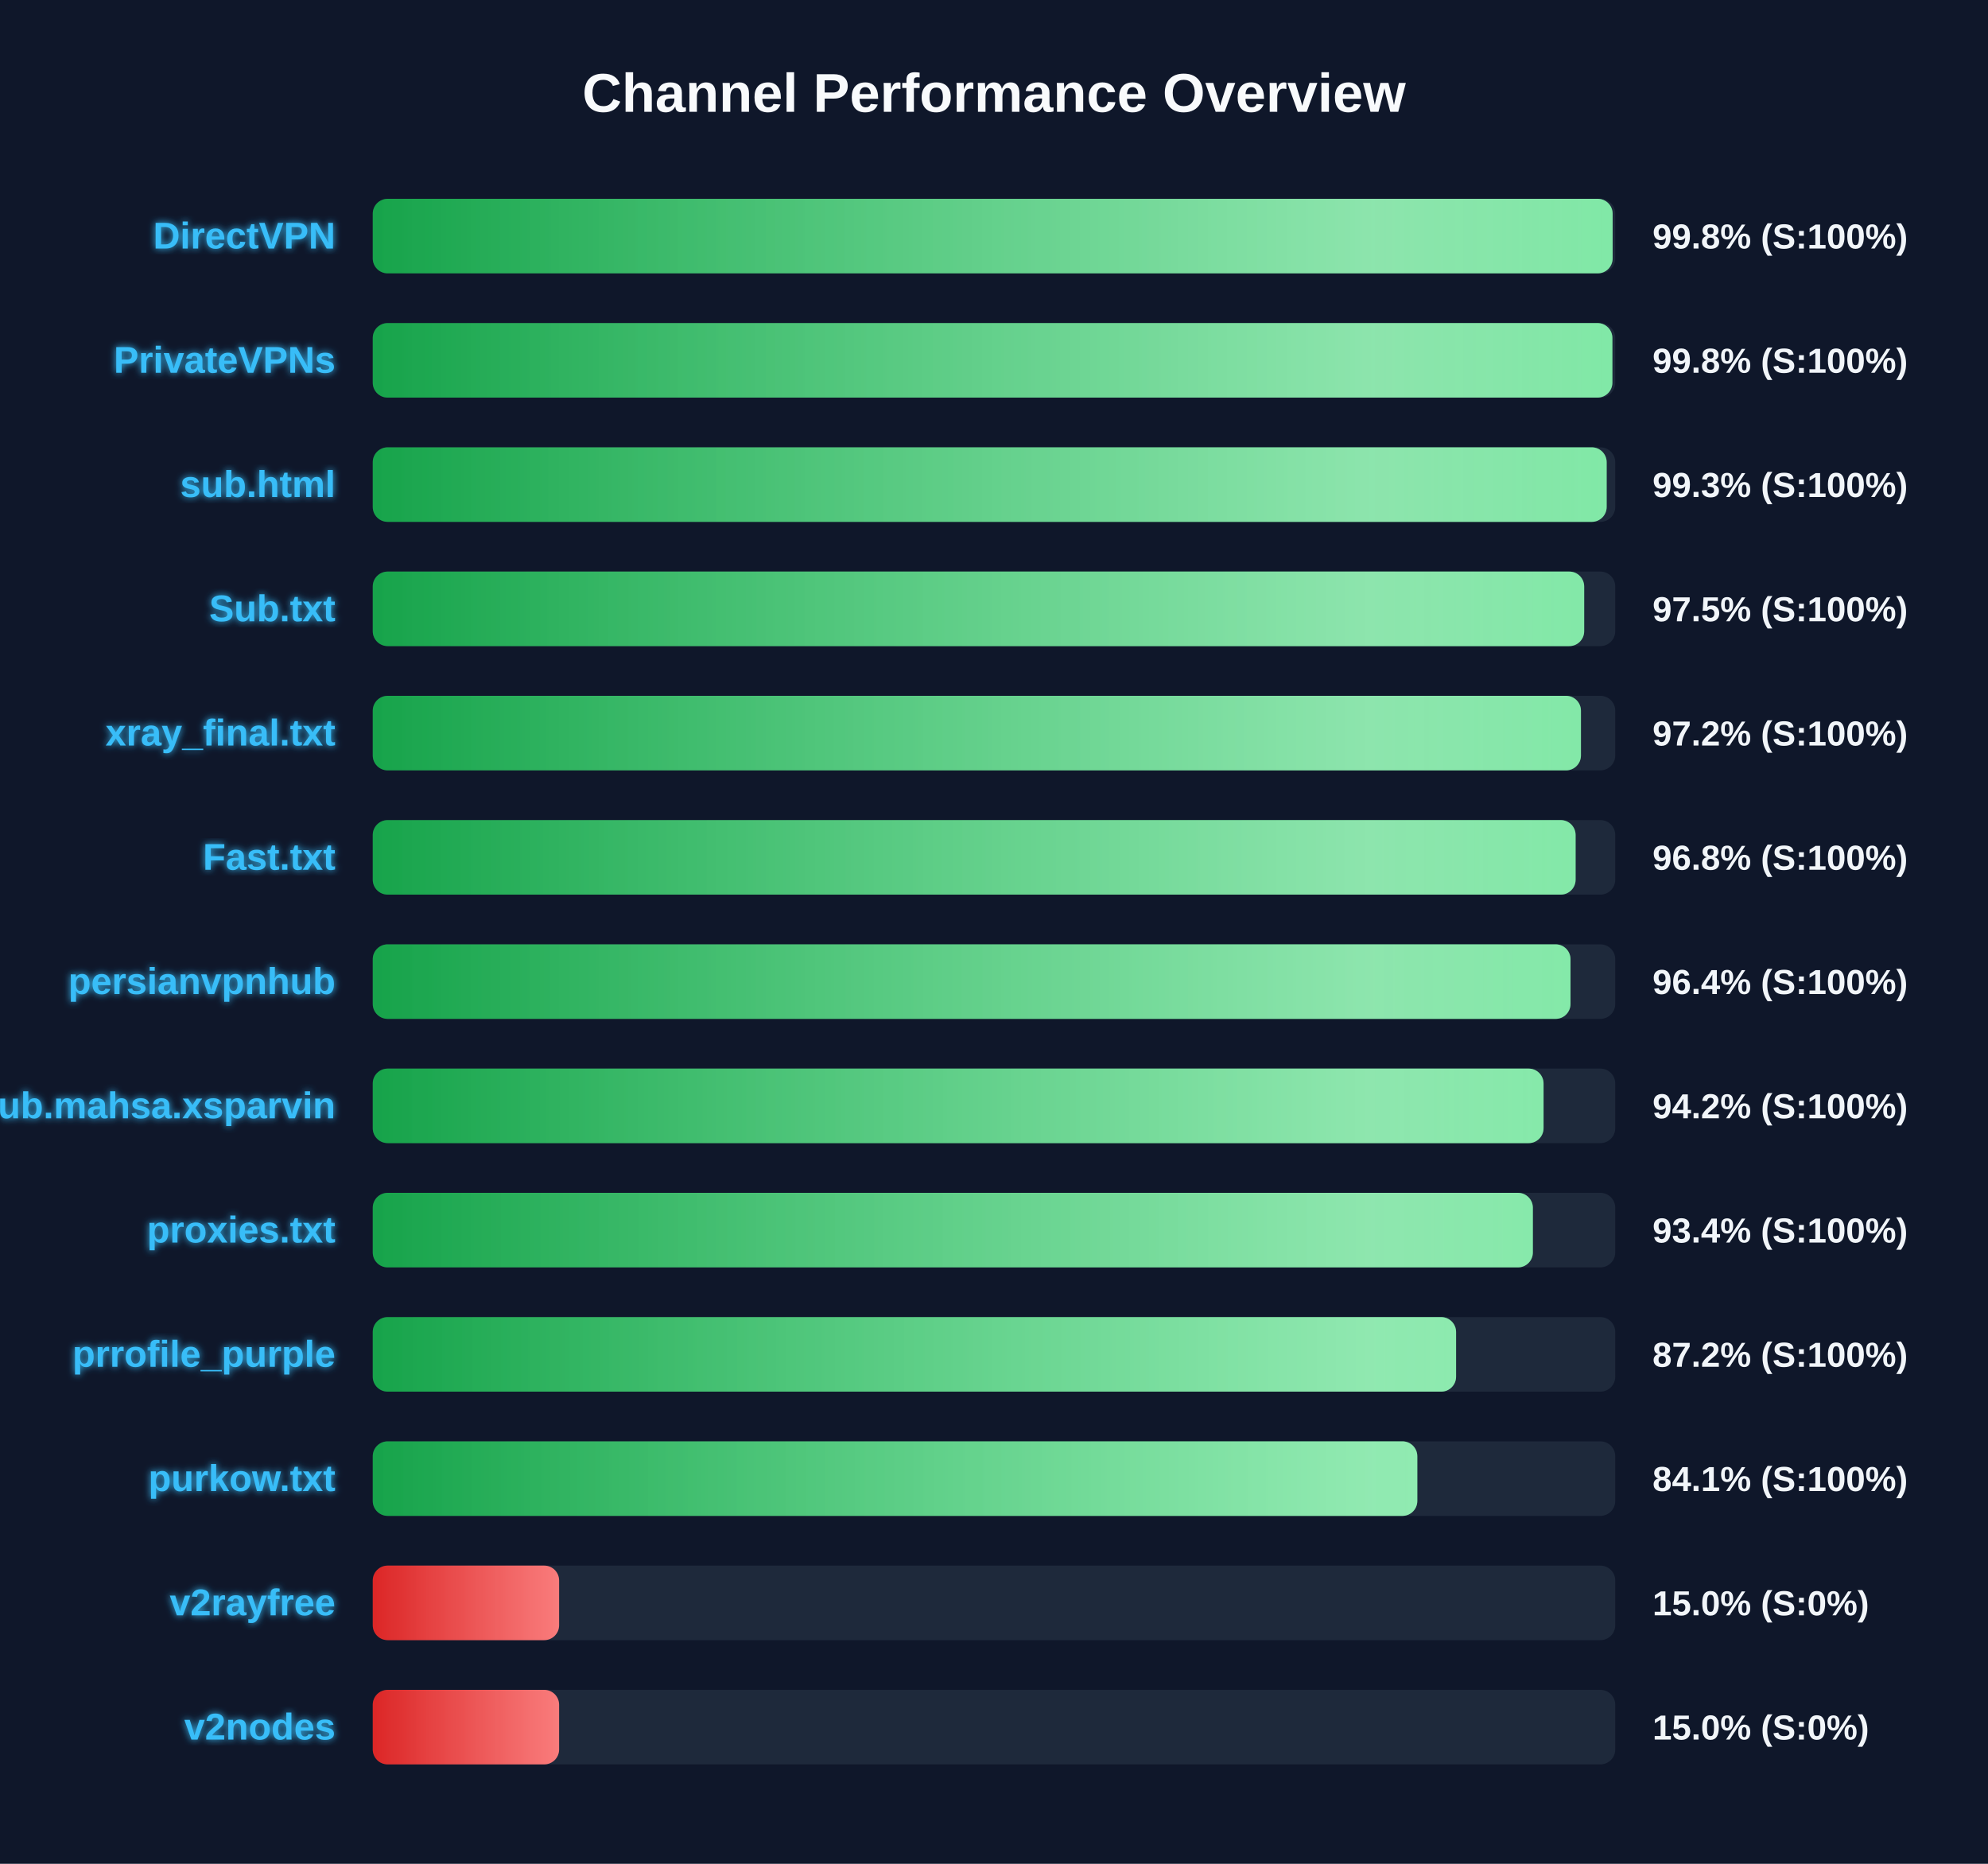
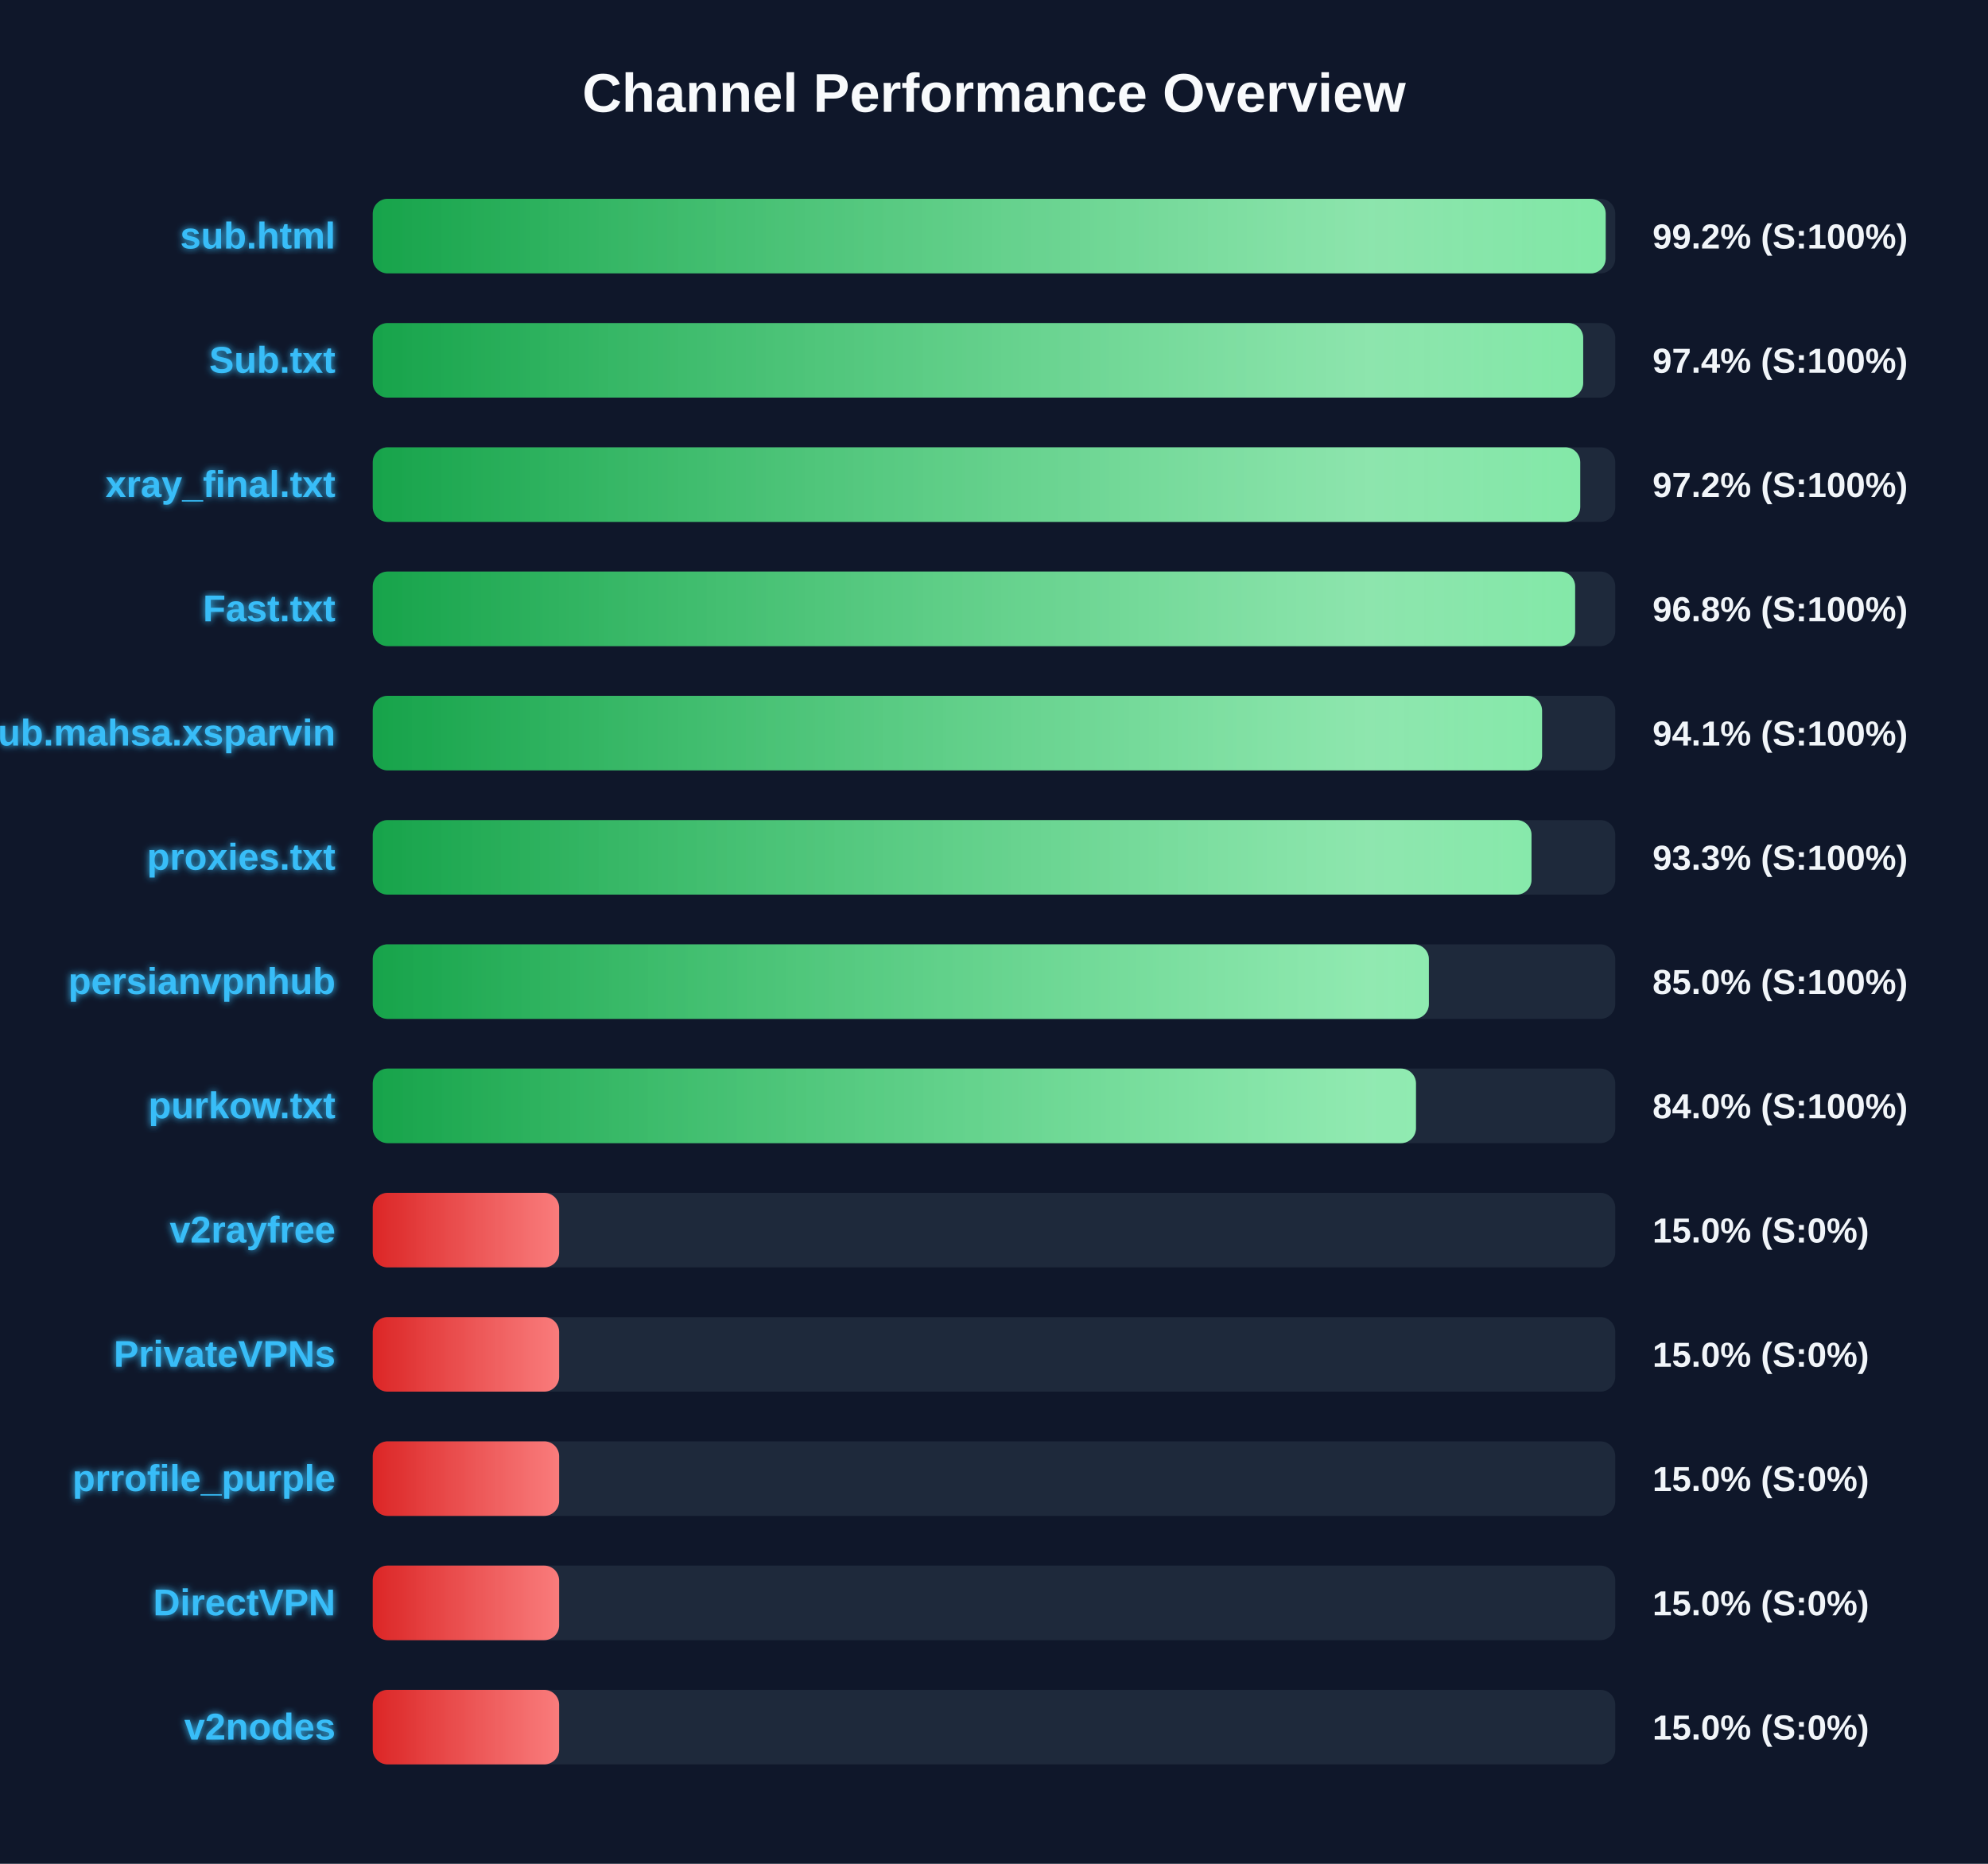
<svg xmlns="http://www.w3.org/2000/svg" width="800" height="750" version="1.1">
  <defs>
    <linearGradient id="grad-green" x1="0%" y1="0%" x2="100%" y2="0%">
      <stop offset="0%" stop-color="#16a34a" />
      <stop offset="100%" stop-color="#4ade80" />
    </linearGradient>
    <linearGradient id="grad-yellow" x1="0%" y1="0%" x2="100%" y2="0%">
      <stop offset="0%" stop-color="#ca8a04" />
      <stop offset="100%" stop-color="#fde047" />
    </linearGradient>
    <linearGradient id="grad-red" x1="0%" y1="0%" x2="100%" y2="0%">
      <stop offset="0%" stop-color="#dc2626" />
      <stop offset="100%" stop-color="#f87171" />
    </linearGradient>
    <linearGradient id="shimmer" x1="0%" y1="0%" x2="100%" y2="0%">
      <stop offset="0%" stop-color="rgba(255,255,255,0)" />
      <stop offset="50%" stop-color="rgba(255,255,255,0.4)" />
      <stop offset="100%" stop-color="rgba(255,255,255,0)" />
    </linearGradient>
    <filter id="glow" x="-20%" y="-20%" width="140%" height="140%">
      <feGaussianBlur stdDeviation="1.5" result="blur" />
      <feComposite in="SourceGraphic" in2="blur" operator="over" />
    </filter>
  </defs>
  <style>
        .bg-rect { fill: #0f172a; }
        .title { font: bold 22px 'Segoe UI', Arial, sans-serif; fill: #f8fafc; }
        .row { font: bold 15px 'Segoe UI', Arial, sans-serif; fill: #38bdf8; filter: url(#glow); }
        .score { font: bold 14px 'Segoe UI', Arial, sans-serif; fill: #f1f5f9; }
        @keyframes shimmer-anim {
            0% { transform: translateX(-100%); }
            100% { transform: translateX(200%); }
        }
        .shimmer-rect {
            animation: shimmer-anim 2.5s infinite linear;
        }
    </style>
  <rect width="100%" height="100%" class="bg-rect" />
  <text x="400" y="45" text-anchor="middle" class="title">Channel Performance Overview</text>
  <rect x="150" y="80" width="500" height="30" fill="#1e293b" rx="6" />
  <clipPath id="clip-0">
-     <rect x="150" y="80" width="498.95" height="30" rx="6" />
+     <rect x="150" y="80" width="496.15" height="30" rx="6" />
  </clipPath>
-   <rect x="150" y="80" width="498.95" height="30" fill="url(#grad-green)" rx="6" />
+   <rect x="150" y="80" width="496.15" height="30" fill="url(#grad-green)" rx="6" />
  <g clip-path="url(#clip-0)">
    <rect x="150" y="80" width="100%" height="30" fill="url(#shimmer)" class="shimmer-rect" />
  </g>
-   <text x="135" y="100" text-anchor="end" class="row">DirectVPN</text>
-   <text x="665" y="100" text-anchor="start" class="score">99.8% (S:100%)</text>
+   <text x="135" y="100" text-anchor="end" class="row">sub.html</text>
+   <text x="665" y="100" text-anchor="start" class="score">99.2% (S:100%)</text>
  <rect x="150" y="130" width="500" height="30" fill="#1e293b" rx="6" />
  <clipPath id="clip-1">
-     <rect x="150" y="130" width="498.85" height="30" rx="6" />
+     <rect x="150" y="130" width="487.1" height="30" rx="6" />
  </clipPath>
-   <rect x="150" y="130" width="498.85" height="30" fill="url(#grad-green)" rx="6" />
+   <rect x="150" y="130" width="487.1" height="30" fill="url(#grad-green)" rx="6" />
  <g clip-path="url(#clip-1)">
    <rect x="150" y="130" width="100%" height="30" fill="url(#shimmer)" class="shimmer-rect" />
  </g>
-   <text x="135" y="150" text-anchor="end" class="row">PrivateVPNs</text>
-   <text x="665" y="150" text-anchor="start" class="score">99.8% (S:100%)</text>
+   <text x="135" y="150" text-anchor="end" class="row">Sub.txt</text>
+   <text x="665" y="150" text-anchor="start" class="score">97.4% (S:100%)</text>
  <rect x="150" y="180" width="500" height="30" fill="#1e293b" rx="6" />
  <clipPath id="clip-2">
-     <rect x="150" y="180" width="496.55" height="30" rx="6" />
+     <rect x="150" y="180" width="485.9" height="30" rx="6" />
  </clipPath>
-   <rect x="150" y="180" width="496.55" height="30" fill="url(#grad-green)" rx="6" />
+   <rect x="150" y="180" width="485.9" height="30" fill="url(#grad-green)" rx="6" />
  <g clip-path="url(#clip-2)">
    <rect x="150" y="180" width="100%" height="30" fill="url(#shimmer)" class="shimmer-rect" />
  </g>
-   <text x="135" y="200" text-anchor="end" class="row">sub.html</text>
-   <text x="665" y="200" text-anchor="start" class="score">99.3% (S:100%)</text>
+   <text x="135" y="200" text-anchor="end" class="row">xray_final.txt</text>
+   <text x="665" y="200" text-anchor="start" class="score">97.2% (S:100%)</text>
  <rect x="150" y="230" width="500" height="30" fill="#1e293b" rx="6" />
  <clipPath id="clip-3">
-     <rect x="150" y="230" width="487.5" height="30" rx="6" />
+     <rect x="150" y="230" width="483.85" height="30" rx="6" />
  </clipPath>
-   <rect x="150" y="230" width="487.5" height="30" fill="url(#grad-green)" rx="6" />
+   <rect x="150" y="230" width="483.85" height="30" fill="url(#grad-green)" rx="6" />
  <g clip-path="url(#clip-3)">
    <rect x="150" y="230" width="100%" height="30" fill="url(#shimmer)" class="shimmer-rect" />
  </g>
-   <text x="135" y="250" text-anchor="end" class="row">Sub.txt</text>
-   <text x="665" y="250" text-anchor="start" class="score">97.5% (S:100%)</text>
+   <text x="135" y="250" text-anchor="end" class="row">Fast.txt</text>
+   <text x="665" y="250" text-anchor="start" class="score">96.8% (S:100%)</text>
  <rect x="150" y="280" width="500" height="30" fill="#1e293b" rx="6" />
  <clipPath id="clip-4">
-     <rect x="150" y="280" width="486.2" height="30" rx="6" />
+     <rect x="150" y="280" width="470.55" height="30" rx="6" />
  </clipPath>
-   <rect x="150" y="280" width="486.2" height="30" fill="url(#grad-green)" rx="6" />
+   <rect x="150" y="280" width="470.55" height="30" fill="url(#grad-green)" rx="6" />
  <g clip-path="url(#clip-4)">
    <rect x="150" y="280" width="100%" height="30" fill="url(#shimmer)" class="shimmer-rect" />
  </g>
-   <text x="135" y="300" text-anchor="end" class="row">xray_final.txt</text>
-   <text x="665" y="300" text-anchor="start" class="score">97.2% (S:100%)</text>
+   <text x="135" y="300" text-anchor="end" class="row">Sub.mahsa.xsparvin</text>
+   <text x="665" y="300" text-anchor="start" class="score">94.1% (S:100%)</text>
  <rect x="150" y="330" width="500" height="30" fill="#1e293b" rx="6" />
  <clipPath id="clip-5">
-     <rect x="150" y="330" width="484.05" height="30" rx="6" />
+     <rect x="150" y="330" width="466.3" height="30" rx="6" />
  </clipPath>
-   <rect x="150" y="330" width="484.05" height="30" fill="url(#grad-green)" rx="6" />
+   <rect x="150" y="330" width="466.3" height="30" fill="url(#grad-green)" rx="6" />
  <g clip-path="url(#clip-5)">
    <rect x="150" y="330" width="100%" height="30" fill="url(#shimmer)" class="shimmer-rect" />
  </g>
-   <text x="135" y="350" text-anchor="end" class="row">Fast.txt</text>
-   <text x="665" y="350" text-anchor="start" class="score">96.8% (S:100%)</text>
+   <text x="135" y="350" text-anchor="end" class="row">proxies.txt</text>
+   <text x="665" y="350" text-anchor="start" class="score">93.3% (S:100%)</text>
  <rect x="150" y="380" width="500" height="30" fill="#1e293b" rx="6" />
  <clipPath id="clip-6">
-     <rect x="150" y="380" width="482.0" height="30" rx="6" />
+     <rect x="150" y="380" width="425.0" height="30" rx="6" />
  </clipPath>
-   <rect x="150" y="380" width="482.0" height="30" fill="url(#grad-green)" rx="6" />
+   <rect x="150" y="380" width="425.0" height="30" fill="url(#grad-green)" rx="6" />
  <g clip-path="url(#clip-6)">
    <rect x="150" y="380" width="100%" height="30" fill="url(#shimmer)" class="shimmer-rect" />
  </g>
  <text x="135" y="400" text-anchor="end" class="row">persianvpnhub</text>
-   <text x="665" y="400" text-anchor="start" class="score">96.4% (S:100%)</text>
+   <text x="665" y="400" text-anchor="start" class="score">85.0% (S:100%)</text>
  <rect x="150" y="430" width="500" height="30" fill="#1e293b" rx="6" />
  <clipPath id="clip-7">
-     <rect x="150" y="430" width="471.15" height="30" rx="6" />
+     <rect x="150" y="430" width="419.8" height="30" rx="6" />
  </clipPath>
-   <rect x="150" y="430" width="471.15" height="30" fill="url(#grad-green)" rx="6" />
+   <rect x="150" y="430" width="419.8" height="30" fill="url(#grad-green)" rx="6" />
  <g clip-path="url(#clip-7)">
    <rect x="150" y="430" width="100%" height="30" fill="url(#shimmer)" class="shimmer-rect" />
  </g>
-   <text x="135" y="450" text-anchor="end" class="row">Sub.mahsa.xsparvin</text>
-   <text x="665" y="450" text-anchor="start" class="score">94.2% (S:100%)</text>
+   <text x="135" y="450" text-anchor="end" class="row">purkow.txt</text>
+   <text x="665" y="450" text-anchor="start" class="score">84.0% (S:100%)</text>
  <rect x="150" y="480" width="500" height="30" fill="#1e293b" rx="6" />
  <clipPath id="clip-8">
-     <rect x="150" y="480" width="466.85" height="30" rx="6" />
+     <rect x="150" y="480" width="75.0" height="30" rx="6" />
  </clipPath>
-   <rect x="150" y="480" width="466.85" height="30" fill="url(#grad-green)" rx="6" />
+   <rect x="150" y="480" width="75.0" height="30" fill="url(#grad-red)" rx="6" />
  <g clip-path="url(#clip-8)">
    <rect x="150" y="480" width="100%" height="30" fill="url(#shimmer)" class="shimmer-rect" />
  </g>
-   <text x="135" y="500" text-anchor="end" class="row">proxies.txt</text>
-   <text x="665" y="500" text-anchor="start" class="score">93.4% (S:100%)</text>
+   <text x="135" y="500" text-anchor="end" class="row">v2rayfree</text>
+   <text x="665" y="500" text-anchor="start" class="score">15.0% (S:0%)</text>
  <rect x="150" y="530" width="500" height="30" fill="#1e293b" rx="6" />
  <clipPath id="clip-9">
-     <rect x="150" y="530" width="435.95" height="30" rx="6" />
+     <rect x="150" y="530" width="75.0" height="30" rx="6" />
  </clipPath>
-   <rect x="150" y="530" width="435.95" height="30" fill="url(#grad-green)" rx="6" />
+   <rect x="150" y="530" width="75.0" height="30" fill="url(#grad-red)" rx="6" />
  <g clip-path="url(#clip-9)">
    <rect x="150" y="530" width="100%" height="30" fill="url(#shimmer)" class="shimmer-rect" />
  </g>
-   <text x="135" y="550" text-anchor="end" class="row">prrofile_purple</text>
-   <text x="665" y="550" text-anchor="start" class="score">87.2% (S:100%)</text>
+   <text x="135" y="550" text-anchor="end" class="row">PrivateVPNs</text>
+   <text x="665" y="550" text-anchor="start" class="score">15.0% (S:0%)</text>
  <rect x="150" y="580" width="500" height="30" fill="#1e293b" rx="6" />
  <clipPath id="clip-10">
-     <rect x="150" y="580" width="420.35" height="30" rx="6" />
+     <rect x="150" y="580" width="75.0" height="30" rx="6" />
  </clipPath>
-   <rect x="150" y="580" width="420.35" height="30" fill="url(#grad-green)" rx="6" />
+   <rect x="150" y="580" width="75.0" height="30" fill="url(#grad-red)" rx="6" />
  <g clip-path="url(#clip-10)">
    <rect x="150" y="580" width="100%" height="30" fill="url(#shimmer)" class="shimmer-rect" />
  </g>
-   <text x="135" y="600" text-anchor="end" class="row">purkow.txt</text>
-   <text x="665" y="600" text-anchor="start" class="score">84.1% (S:100%)</text>
+   <text x="135" y="600" text-anchor="end" class="row">prrofile_purple</text>
+   <text x="665" y="600" text-anchor="start" class="score">15.0% (S:0%)</text>
  <rect x="150" y="630" width="500" height="30" fill="#1e293b" rx="6" />
  <clipPath id="clip-11">
    <rect x="150" y="630" width="75.0" height="30" rx="6" />
  </clipPath>
  <rect x="150" y="630" width="75.0" height="30" fill="url(#grad-red)" rx="6" />
  <g clip-path="url(#clip-11)">
    <rect x="150" y="630" width="100%" height="30" fill="url(#shimmer)" class="shimmer-rect" />
  </g>
-   <text x="135" y="650" text-anchor="end" class="row">v2rayfree</text>
+   <text x="135" y="650" text-anchor="end" class="row">DirectVPN</text>
  <text x="665" y="650" text-anchor="start" class="score">15.0% (S:0%)</text>
  <rect x="150" y="680" width="500" height="30" fill="#1e293b" rx="6" />
  <clipPath id="clip-12">
    <rect x="150" y="680" width="75.0" height="30" rx="6" />
  </clipPath>
  <rect x="150" y="680" width="75.0" height="30" fill="url(#grad-red)" rx="6" />
  <g clip-path="url(#clip-12)">
    <rect x="150" y="680" width="100%" height="30" fill="url(#shimmer)" class="shimmer-rect" />
  </g>
  <text x="135" y="700" text-anchor="end" class="row">v2nodes</text>
  <text x="665" y="700" text-anchor="start" class="score">15.0% (S:0%)</text>
</svg>
